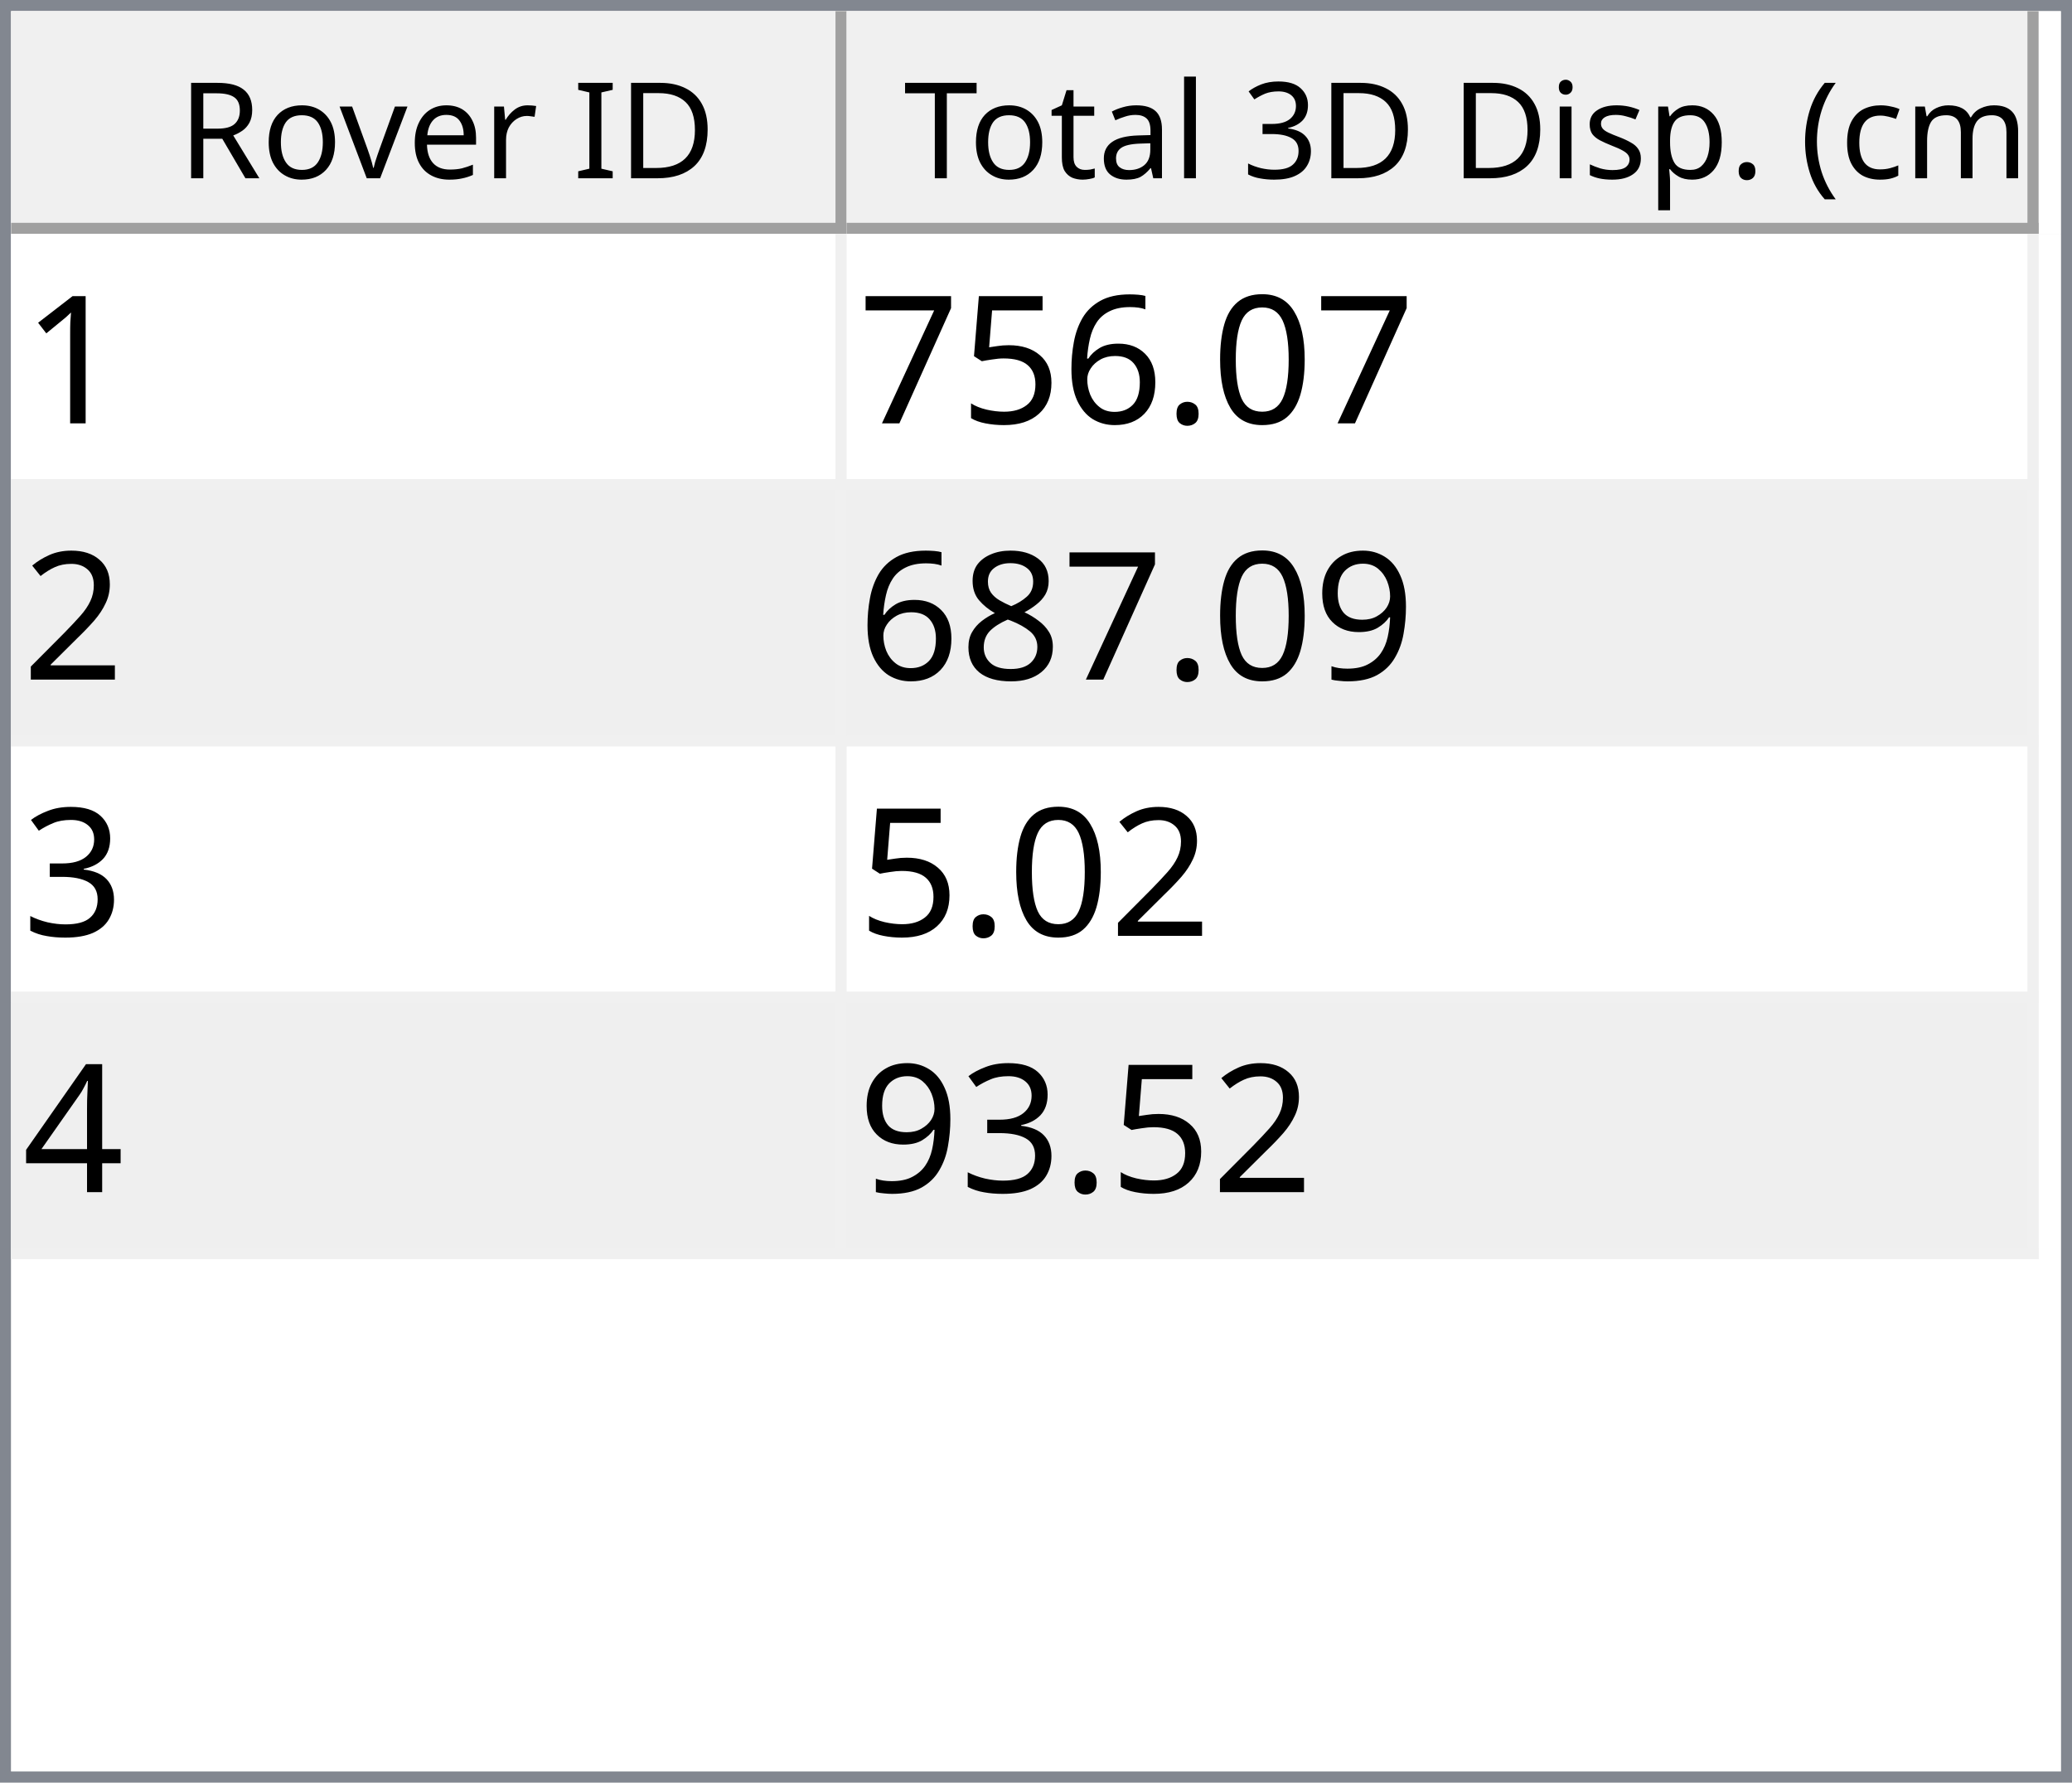
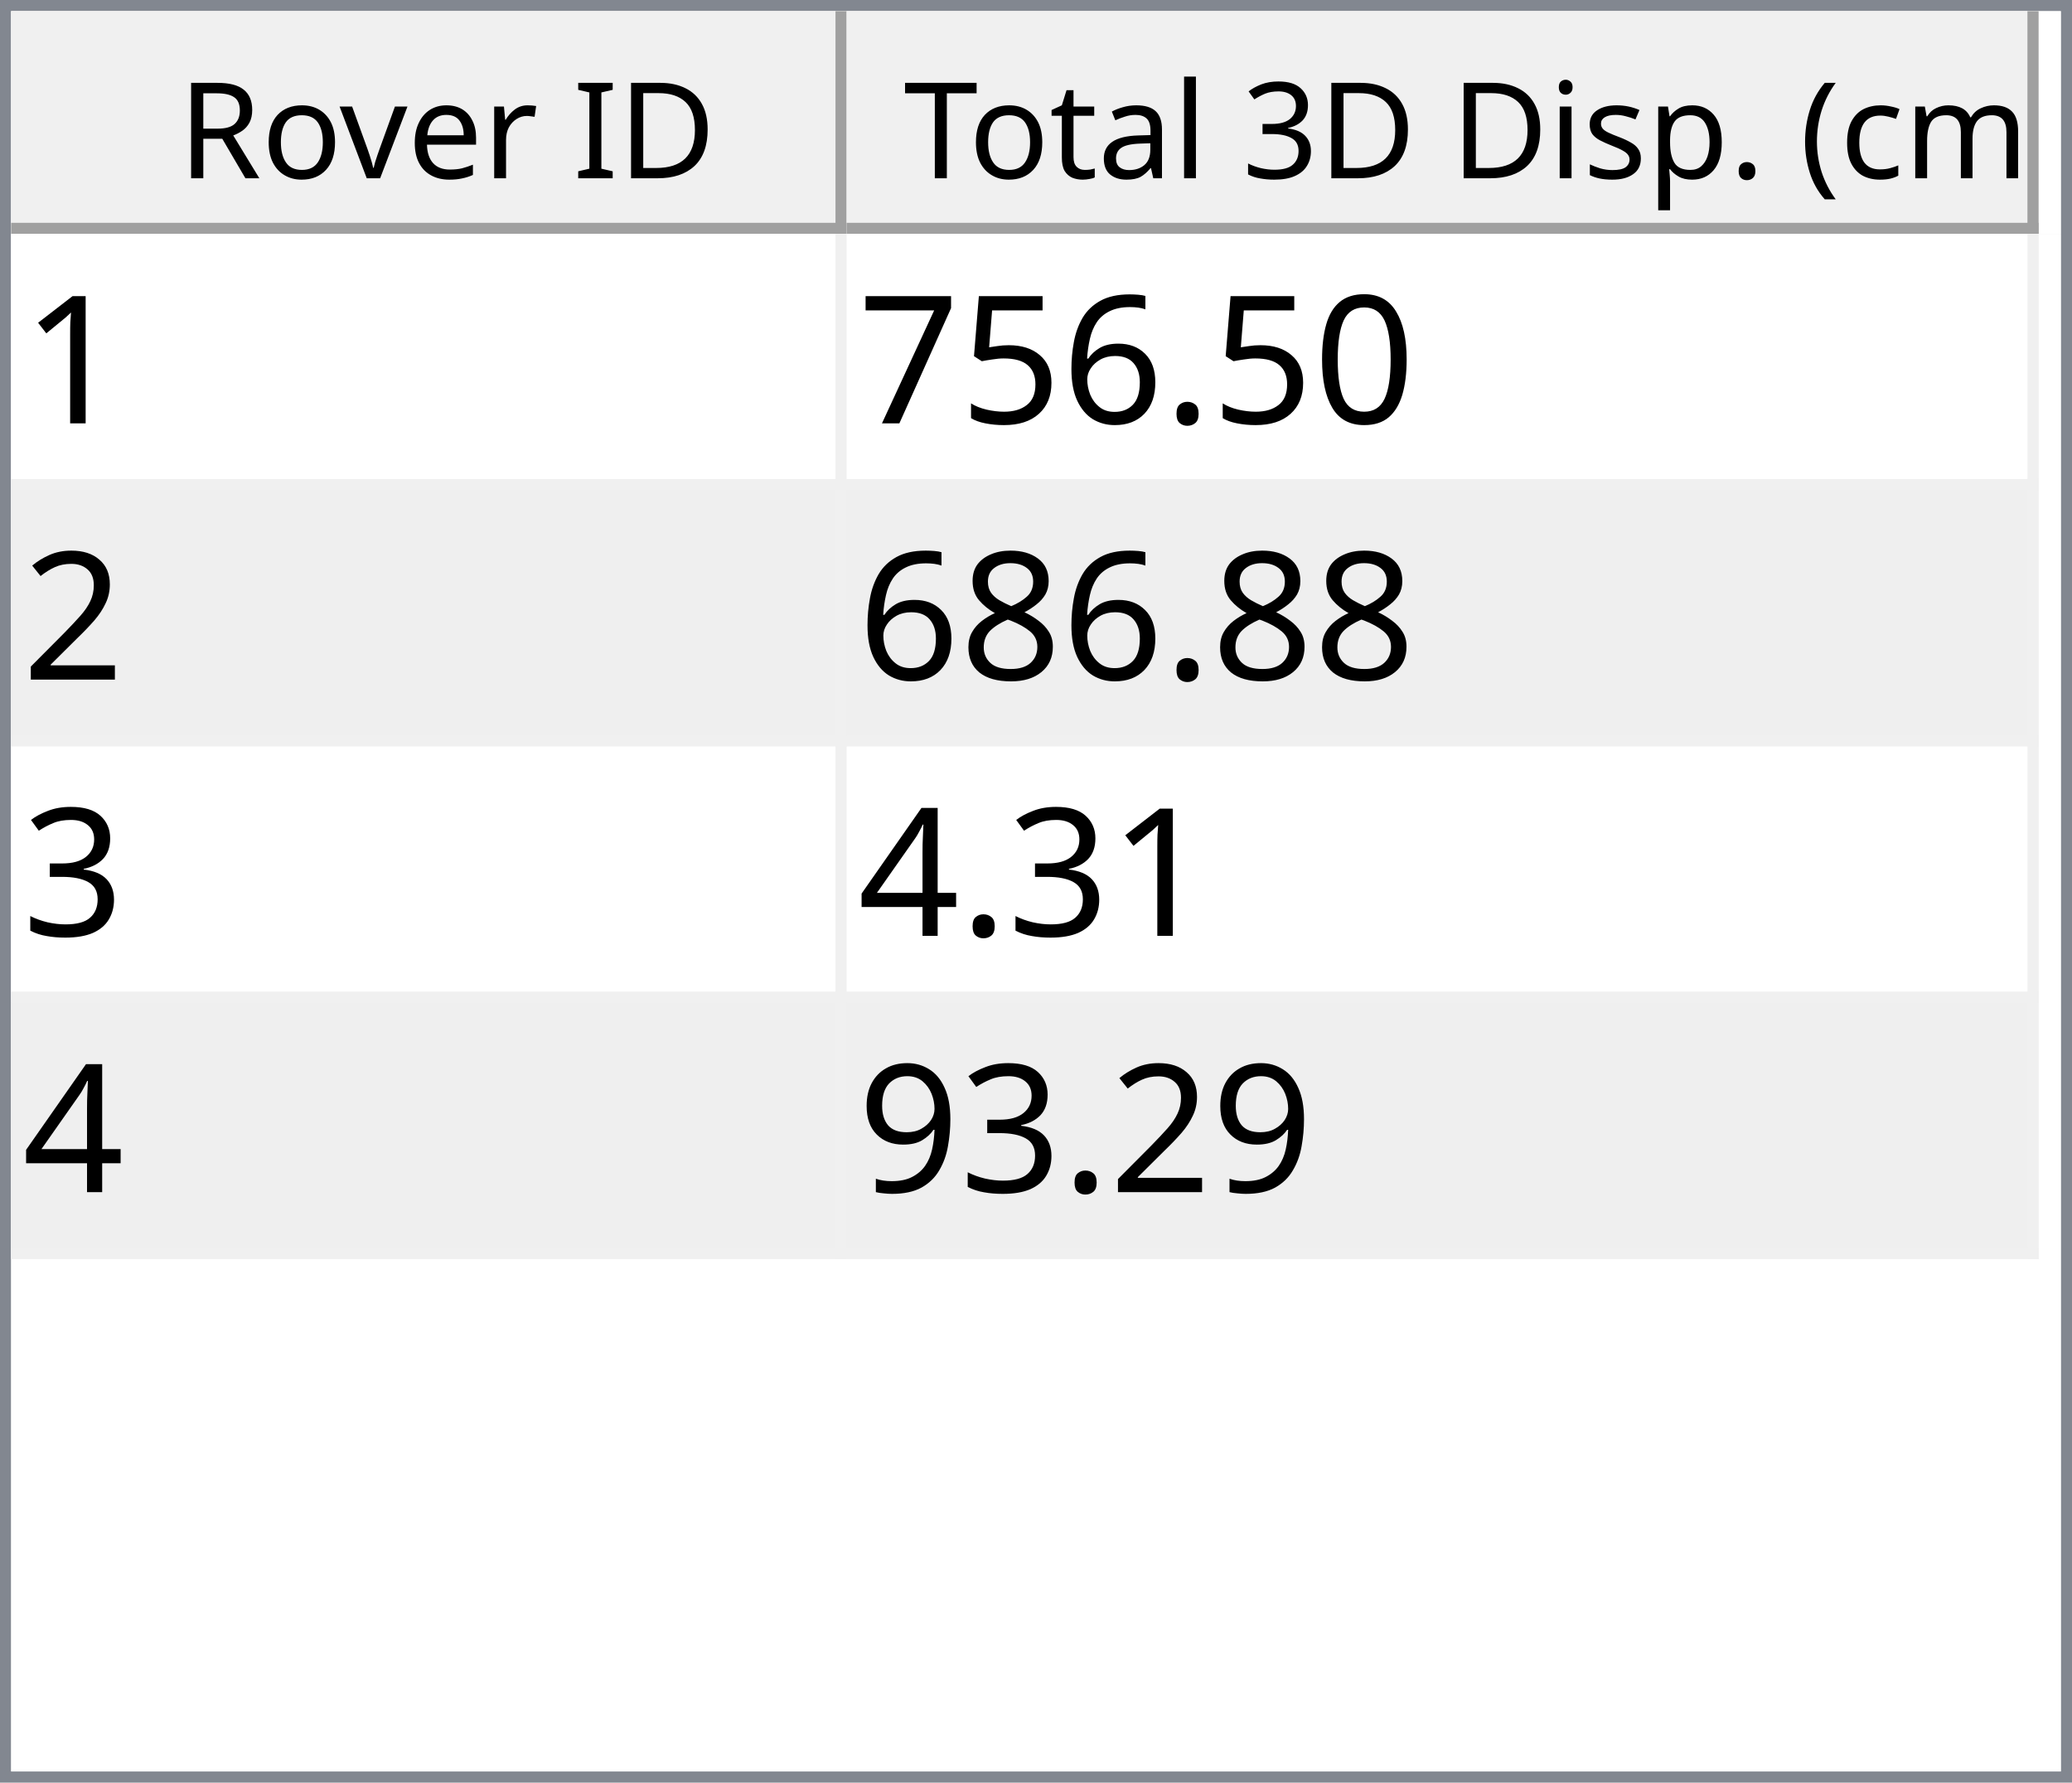
<svg xmlns="http://www.w3.org/2000/svg" style="fill-opacity:1; color-rendering:auto; color-interpolation:auto; text-rendering:auto; stroke:black; stroke-linecap:square; stroke-miterlimit:10; shape-rendering:auto; stroke-opacity:1; fill:black; stroke-dasharray:none; font-weight:normal; stroke-width:1; font-family:'Dialog'; font-style:normal; stroke-linejoin:miter; font-size:12px; stroke-dashoffset:0; image-rendering:auto;" width="186" height="160">
  <defs id="genericDefs" />
  <g>
    <defs id="defs1">
      <clipPath clipPathUnits="userSpaceOnUse" id="clipPath1">
        <path d="M0 0 L186 0 L186 160 L0 160 L0 0 Z" />
      </clipPath>
      <clipPath clipPathUnits="userSpaceOnUse" id="clipPath2">
        <path d="M0 0 L0 160 L186 160 L186 0 Z" />
      </clipPath>
      <clipPath clipPathUnits="userSpaceOnUse" id="clipPath3">
        <path d="M0 0 L0 20 L184 20 L184 0 Z" />
      </clipPath>
      <clipPath clipPathUnits="userSpaceOnUse" id="clipPath4">
        <path d="M0 0 L0 20 L75 20 L75 0 Z" />
      </clipPath>
      <clipPath clipPathUnits="userSpaceOnUse" id="clipPath5">
        <path d="M1 1 L1 19 L74 19 L74 1 Z" />
      </clipPath>
      <clipPath clipPathUnits="userSpaceOnUse" id="clipPath6">
        <path d="M0 0 L0 18 L73 18 L73 0 Z" />
      </clipPath>
      <clipPath clipPathUnits="userSpaceOnUse" id="clipPath7">
        <path d="M-0.5 -0.5 L-0.5 19.5 L74.5 19.5 L74.5 -0.5 Z" />
      </clipPath>
      <clipPath clipPathUnits="userSpaceOnUse" id="clipPath8">
        <path d="M0 0 L0 20 L107 20 L107 0 Z" />
      </clipPath>
      <clipPath clipPathUnits="userSpaceOnUse" id="clipPath9">
        <path d="M1 1 L1 19 L106 19 L106 1 Z" />
      </clipPath>
      <clipPath clipPathUnits="userSpaceOnUse" id="clipPath10">
        <path d="M0 0 L0 18 L105 18 L105 0 Z" />
      </clipPath>
      <clipPath clipPathUnits="userSpaceOnUse" id="clipPath11">
        <path d="M-0.5 -0.5 L-0.5 19.5 L106.5 19.5 L106.5 -0.5 Z" />
      </clipPath>
      <clipPath clipPathUnits="userSpaceOnUse" id="clipPath12">
        <path d="M0 0 L0 138 L184 138 L184 0 Z" />
      </clipPath>
      <clipPath clipPathUnits="userSpaceOnUse" id="clipPath13">
        <path d="M0 0 L0 92 L182 92 L182 0 Z" />
      </clipPath>
      <clipPath clipPathUnits="userSpaceOnUse" id="clipPath14">
        <path d="M-0.5 -0.5 L-0.5 91.5 L181.5 91.5 L181.5 -0.5 Z" />
      </clipPath>
      <clipPath clipPathUnits="userSpaceOnUse" id="clipPath15">
        <path d="M0 0 L0 22 L74 22 L74 0 Z" />
      </clipPath>
      <clipPath clipPathUnits="userSpaceOnUse" id="clipPath16">
        <path d="M0 0 L0 22 L106 22 L106 0 Z" />
      </clipPath>
      <font horiz-adv-x="64.551" id="font1">
        <font-face ascent="107.91" descent="25.098" units-per-em="100" style="font-style:normal; font-family:Segoe UI; font-weight:normal;" />
        <missing-glyph horiz-adv-x="64.551" d="M8.109 0 L8.109 68.266 L56.453 68.266 L56.453 0 L8.109 0 ZM15.328 7.234 L49.219 7.234 L49.219 61.031 L15.328 61.031 L15.328 7.234 Z" />
        <glyph unicode="D" horiz-adv-x="70.117" d="M9.188 0 L9.188 70.016 L28.516 70.016 Q65.531 70.016 65.531 35.891 Q65.531 19.672 55.25 9.836 Q44.969 0 27.734 0 L9.188 0 ZM17.391 62.594 L17.391 7.422 L27.828 7.422 Q41.609 7.422 49.273 14.797 Q56.938 22.172 56.938 35.688 Q56.938 62.594 28.328 62.594 L17.391 62.594 Z" />
        <glyph unicode="I" horiz-adv-x="26.611" d="M17.391 0 L9.188 0 L9.188 70.016 L17.391 70.016 L17.391 0 Z" />
        <glyph unicode=" " horiz-adv-x="27.393" d="" />
        <glyph unicode="r" horiz-adv-x="34.766" d="M34.188 41.891 Q32.078 43.5 28.125 43.5 Q23 43.5 19.555 38.672 Q16.109 33.844 16.109 25.484 L16.109 0 L8.109 0 L8.109 50 L16.109 50 L16.109 39.703 L16.312 39.703 Q18.016 44.969 21.531 47.922 Q25.047 50.875 29.391 50.875 Q32.516 50.875 34.188 50.203 L34.188 41.891 Z" />
        <glyph unicode="e" horiz-adv-x="52.295" d="M48.297 23 L12.984 23 Q13.188 14.656 17.484 10.109 Q21.781 5.562 29.297 5.562 Q37.75 5.562 44.828 11.141 L44.828 3.609 Q38.234 -1.172 27.391 -1.172 Q16.797 -1.172 10.742 5.641 Q4.688 12.453 4.688 24.812 Q4.688 36.469 11.305 43.82 Q17.922 51.172 27.734 51.172 Q37.547 51.172 42.922 44.828 Q48.297 38.484 48.297 27.203 L48.297 23 ZM40.094 29.781 Q40.047 36.719 36.75 40.578 Q33.453 44.438 27.594 44.438 Q21.922 44.438 17.969 40.383 Q14.016 36.328 13.094 29.781 L40.094 29.781 Z" />
        <glyph unicode="v" horiz-adv-x="47.9" d="M47.406 50 L27.484 0 L19.625 0 L0.688 50 L9.469 50 L22.172 13.672 Q23.578 9.672 23.922 6.688 L24.125 6.688 Q24.609 10.453 25.688 13.484 L38.969 50 L47.406 50 Z" />
        <glyph unicode="o" horiz-adv-x="58.594" d="M29 -1.172 Q17.922 -1.172 11.305 5.836 Q4.688 12.844 4.688 24.422 Q4.688 37.016 11.57 44.094 Q18.453 51.172 30.172 51.172 Q41.359 51.172 47.633 44.289 Q53.906 37.406 53.906 25.203 Q53.906 13.234 47.141 6.031 Q40.375 -1.172 29 -1.172 ZM29.594 44.438 Q21.875 44.438 17.383 39.188 Q12.891 33.938 12.891 24.703 Q12.891 15.828 17.43 10.695 Q21.969 5.562 29.594 5.562 Q37.359 5.562 41.531 10.594 Q45.703 15.625 45.703 24.906 Q45.703 34.281 41.531 39.359 Q37.359 44.438 29.594 44.438 Z" />
        <glyph unicode="R" horiz-adv-x="59.814" d="M59.375 0 L49.609 0 L37.891 19.625 Q36.281 22.359 34.766 24.289 Q33.25 26.219 31.664 27.438 Q30.078 28.656 28.25 29.219 Q26.422 29.781 24.125 29.781 L17.391 29.781 L17.391 0 L9.188 0 L9.188 70.016 L30.078 70.016 Q34.672 70.016 38.555 68.867 Q42.438 67.719 45.289 65.375 Q48.141 63.031 49.758 59.547 Q51.375 56.062 51.375 51.375 Q51.375 47.703 50.273 44.656 Q49.172 41.609 47.148 39.211 Q45.125 36.812 42.266 35.133 Q39.406 33.453 35.844 32.516 L35.844 32.328 Q37.594 31.547 38.891 30.547 Q40.188 29.547 41.359 28.18 Q42.531 26.812 43.68 25.078 Q44.828 23.344 46.234 21.047 L59.375 0 ZM17.391 62.594 L17.391 37.203 L28.516 37.203 Q31.594 37.203 34.203 38.133 Q36.812 39.062 38.719 40.797 Q40.625 42.531 41.703 45.047 Q42.781 47.562 42.781 50.688 Q42.781 56.297 39.141 59.445 Q35.5 62.594 28.609 62.594 L17.391 62.594 Z" />
        <glyph unicode=")" horiz-adv-x="30.176" d="M8.297 -15.922 L1.172 -15.922 Q16.406 2.344 16.406 26.812 Q16.406 51.469 1.078 70.016 L8.297 70.016 Q23.531 52.156 23.531 26.703 Q23.531 1.375 8.297 -15.922 Z" />
        <glyph unicode="m" horiz-adv-x="86.133" d="M79.109 0 L71.094 0 L71.094 28.719 Q71.094 37.016 68.531 40.727 Q65.969 44.438 59.906 44.438 Q54.781 44.438 51.195 39.75 Q47.609 35.062 47.609 28.516 L47.609 0 L39.594 0 L39.594 29.688 Q39.594 44.438 28.219 44.438 Q22.953 44.438 19.531 40.016 Q16.109 35.594 16.109 28.516 L16.109 0 L8.109 0 L8.109 50 L16.109 50 L16.109 42.094 L16.312 42.094 Q21.625 51.172 31.844 51.172 Q36.969 51.172 40.773 48.312 Q44.578 45.453 46 40.828 Q51.562 51.172 62.594 51.172 Q79.109 51.172 79.109 30.812 L79.109 0 Z" />
        <glyph unicode="c" horiz-adv-x="46.191" d="M42.188 2.297 Q36.422 -1.172 28.516 -1.172 Q17.828 -1.172 11.258 5.789 Q4.688 12.75 4.688 23.828 Q4.688 36.188 11.766 43.68 Q18.844 51.172 30.672 51.172 Q37.25 51.172 42.281 48.734 L42.281 40.531 Q36.719 44.438 30.375 44.438 Q22.703 44.438 17.797 38.945 Q12.891 33.453 12.891 24.516 Q12.891 15.719 17.508 10.641 Q22.125 5.562 29.891 5.562 Q36.422 5.562 42.188 9.906 L42.188 2.297 Z" />
        <glyph unicode="(" horiz-adv-x="30.176" d="M29.109 -15.922 L21.969 -15.922 Q6.844 1.375 6.844 26.703 Q6.844 52.156 21.969 70.016 L29.203 70.016 Q13.875 51.469 13.875 26.812 Q13.875 2.344 29.109 -15.922 Z" />
        <glyph unicode="." horiz-adv-x="21.68" d="M10.891 -1.078 Q8.641 -1.078 7.055 0.539 Q5.469 2.156 5.469 4.391 Q5.469 6.641 7.055 8.273 Q8.641 9.906 10.891 9.906 Q13.188 9.906 14.797 8.273 Q16.406 6.641 16.406 4.391 Q16.406 2.156 14.797 0.539 Q13.188 -1.078 10.891 -1.078 Z" />
        <glyph unicode="p" horiz-adv-x="58.789" d="M16.312 7.234 L16.109 7.234 L16.109 -23 L8.109 -23 L8.109 50 L16.109 50 L16.109 41.219 L16.312 41.219 Q22.219 51.172 33.594 51.172 Q43.266 51.172 48.688 44.461 Q54.109 37.75 54.109 26.469 Q54.109 13.922 48 6.375 Q41.891 -1.172 31.297 -1.172 Q21.578 -1.172 16.312 7.234 ZM16.109 27.391 L16.109 20.406 Q16.109 14.203 20.141 9.883 Q24.172 5.562 30.375 5.562 Q37.641 5.562 41.773 11.133 Q45.906 16.703 45.906 26.609 Q45.906 34.969 42.047 39.703 Q38.188 44.438 31.594 44.438 Q24.609 44.438 20.359 39.578 Q16.109 34.719 16.109 27.391 Z" />
        <glyph unicode="s" horiz-adv-x="42.432" d="M5.078 1.812 L5.078 10.406 Q11.625 5.562 19.484 5.562 Q30.031 5.562 30.031 12.594 Q30.031 14.594 29.125 15.992 Q28.219 17.391 26.68 18.461 Q25.141 19.531 23.07 20.383 Q21 21.234 18.609 22.172 Q15.281 23.484 12.766 24.828 Q10.25 26.172 8.57 27.859 Q6.891 29.547 6.031 31.695 Q5.172 33.844 5.172 36.719 Q5.172 40.234 6.789 42.945 Q8.406 45.656 11.086 47.484 Q13.766 49.312 17.211 50.242 Q20.656 51.172 24.312 51.172 Q30.812 51.172 35.938 48.922 L35.938 40.828 Q30.422 44.438 23.25 44.438 Q21 44.438 19.195 43.922 Q17.391 43.406 16.094 42.477 Q14.797 41.547 14.086 40.258 Q13.375 38.969 13.375 37.406 Q13.375 35.453 14.086 34.133 Q14.797 32.812 16.164 31.789 Q17.531 30.766 19.484 29.938 Q21.438 29.109 23.922 28.125 Q27.25 26.859 29.883 25.516 Q32.516 24.172 34.375 22.484 Q36.234 20.797 37.234 18.602 Q38.234 16.406 38.234 13.375 Q38.234 9.672 36.602 6.938 Q34.969 4.203 32.234 2.398 Q29.5 0.594 25.93 -0.289 Q22.359 -1.172 18.453 -1.172 Q10.75 -1.172 5.078 1.812 Z" />
        <glyph unicode="i" horiz-adv-x="24.219" d="M12.203 62.703 Q10.062 62.703 8.547 64.164 Q7.031 65.625 7.031 67.875 Q7.031 70.125 8.547 71.609 Q10.062 73.094 12.203 73.094 Q14.406 73.094 15.945 71.609 Q17.484 70.125 17.484 67.875 Q17.484 65.719 15.945 64.211 Q14.406 62.703 12.203 62.703 ZM16.109 0 L8.109 0 L8.109 50 L16.109 50 L16.109 0 Z" />
        <glyph unicode="3" horiz-adv-x="53.906" d="M46.531 19.828 Q46.531 15.094 44.75 11.211 Q42.969 7.328 39.719 4.57 Q36.469 1.812 31.93 0.297 Q27.391 -1.219 21.922 -1.219 Q11.922 -1.219 6 2.594 L6 11.188 Q13.094 5.609 22.219 5.609 Q25.875 5.609 28.828 6.539 Q31.781 7.469 33.906 9.227 Q36.031 10.984 37.18 13.477 Q38.328 15.969 38.328 19.094 Q38.328 32.812 18.797 32.812 L12.984 32.812 L12.984 39.594 L18.5 39.594 Q35.797 39.594 35.797 52.484 Q35.797 64.406 22.609 64.406 Q15.188 64.406 8.688 59.422 L8.688 67.188 Q15.375 71.188 24.609 71.188 Q29 71.188 32.57 69.969 Q36.141 68.75 38.68 66.555 Q41.219 64.359 42.609 61.281 Q44 58.203 44 54.5 Q44 40.672 30.031 36.719 L30.031 36.531 Q33.594 36.141 36.625 34.797 Q39.656 33.453 41.852 31.305 Q44.047 29.156 45.289 26.25 Q46.531 23.344 46.531 19.828 Z" />
        <glyph unicode="l" horiz-adv-x="24.219" d="M16.109 0 L8.109 0 L8.109 74.031 L16.109 74.031 L16.109 0 Z" />
        <glyph unicode="a" horiz-adv-x="50.879" d="M43.891 0 L35.891 0 L35.891 7.812 L35.688 7.812 Q30.469 -1.172 20.312 -1.172 Q12.844 -1.172 8.617 2.781 Q4.391 6.734 4.391 13.281 Q4.391 27.297 20.906 29.594 L35.891 31.688 Q35.891 44.438 25.594 44.438 Q16.547 44.438 9.281 38.281 L9.281 46.484 Q16.656 51.172 26.266 51.172 Q43.891 51.172 43.891 32.516 L43.891 0 ZM35.891 25.297 L23.828 23.641 Q18.266 22.859 15.43 20.875 Q12.594 18.891 12.594 13.875 Q12.594 10.203 15.211 7.883 Q17.828 5.562 22.172 5.562 Q28.125 5.562 32.008 9.742 Q35.891 13.922 35.891 20.312 L35.891 25.297 Z" />
        <glyph unicode="t" horiz-adv-x="33.887" d="M31.297 0.484 Q28.469 -1.078 23.828 -1.078 Q10.688 -1.078 10.688 13.578 L10.688 43.172 L2.094 43.172 L2.094 50 L10.688 50 L10.688 62.203 L18.703 64.797 L18.703 50 L31.297 50 L31.297 43.172 L18.703 43.172 L18.703 14.984 Q18.703 9.969 20.414 7.82 Q22.125 5.672 26.078 5.672 Q29.109 5.672 31.297 7.328 L31.297 0.484 Z" />
        <glyph unicode="T" horiz-adv-x="52.393" d="M50.594 62.594 L30.375 62.594 L30.375 0 L22.172 0 L22.172 62.594 L2 62.594 L2 70.016 L50.594 70.016 L50.594 62.594 Z" />
      </font>
      <font horiz-adv-x="75.0" id="font2">
        <font-face ascent="100.537" descent="21.973" units-per-em="100" style="font-style:normal; font-family:sans-serif; font-weight:normal;" />
        <missing-glyph horiz-adv-x="75.0" d="M12.5 0 L12.5 62.5 L62.5 62.5 L62.5 0 L12.5 0 ZM14.062 1.562 L60.938 1.562 L60.938 60.938 L14.062 60.938 L14.062 1.562 Z" />
        <glyph unicode="1" horiz-adv-x="55.615" d="M37.25 0 L28.469 0 L28.469 56 Q25.297 52.984 20.141 49.953 Q14.984 46.922 10.891 45.406 L10.891 53.906 Q18.266 57.375 23.781 62.305 Q29.297 67.234 31.594 71.875 L37.25 71.875 L37.25 0 Z" />
        <glyph unicode="0" horiz-adv-x="55.615" d="M4.156 35.297 Q4.156 48 6.766 55.742 Q9.375 63.484 14.523 67.68 Q19.672 71.875 27.484 71.875 Q33.25 71.875 37.594 69.555 Q41.938 67.234 44.773 62.867 Q47.609 58.5 49.219 52.227 Q50.828 45.953 50.828 35.297 Q50.828 22.703 48.242 14.969 Q45.656 7.234 40.508 3.008 Q35.359 -1.219 27.484 -1.219 Q17.141 -1.219 11.234 6.203 Q4.156 15.141 4.156 35.297 ZM13.188 35.297 Q13.188 17.672 17.312 11.836 Q21.438 6 27.484 6 Q33.547 6 37.672 11.859 Q41.797 17.719 41.797 35.297 Q41.797 52.984 37.672 58.789 Q33.547 64.594 27.391 64.594 Q21.344 64.594 17.719 59.469 Q13.188 52.938 13.188 35.297 Z" />
        <glyph unicode="." horiz-adv-x="27.783" d="M9.078 0 L9.078 10.016 L19.094 10.016 L19.094 0 L9.078 0 Z" />
        <glyph unicode="6" horiz-adv-x="55.615" d="M49.75 54.047 L41.016 53.375 Q39.844 58.547 37.703 60.891 Q34.125 64.656 28.906 64.656 Q24.703 64.656 21.531 62.312 Q17.391 59.281 14.992 53.469 Q12.594 47.656 12.5 36.922 Q15.672 41.75 20.266 44.094 Q24.859 46.438 29.891 46.438 Q38.672 46.438 44.852 39.969 Q51.031 33.5 51.031 23.25 Q51.031 16.5 48.125 10.719 Q45.219 4.938 40.141 1.859 Q35.062 -1.219 28.609 -1.219 Q17.625 -1.219 10.695 6.859 Q3.766 14.938 3.766 33.5 Q3.766 54.25 11.422 63.672 Q18.109 71.875 29.438 71.875 Q37.891 71.875 43.289 67.141 Q48.688 62.406 49.75 54.047 ZM13.875 23.188 Q13.875 18.656 15.797 14.508 Q17.719 10.359 21.188 8.18 Q24.656 6 28.469 6 Q34.031 6 38.039 10.492 Q42.047 14.984 42.047 22.703 Q42.047 30.125 38.086 34.398 Q34.125 38.672 28.125 38.672 Q22.172 38.672 18.023 34.398 Q13.875 30.125 13.875 23.188 Z" />
        <glyph unicode="5" horiz-adv-x="55.615" d="M4.156 18.75 L13.375 19.531 Q14.406 12.797 18.141 9.398 Q21.875 6 27.156 6 Q33.5 6 37.891 10.789 Q42.281 15.578 42.281 23.484 Q42.281 31 38.062 35.352 Q33.844 39.703 27 39.703 Q22.75 39.703 19.336 37.773 Q15.922 35.844 13.969 32.766 L5.719 33.844 L12.641 70.609 L48.25 70.609 L48.25 62.203 L19.672 62.203 L15.828 42.969 Q22.266 47.469 29.344 47.469 Q38.719 47.469 45.164 40.969 Q51.609 34.469 51.609 24.266 Q51.609 14.547 45.953 7.469 Q39.062 -1.219 27.156 -1.219 Q17.391 -1.219 11.211 4.25 Q5.031 9.719 4.156 18.75 Z" />
        <glyph unicode="7" horiz-adv-x="55.615" d="M4.734 62.203 L4.734 70.656 L51.078 70.656 L51.078 63.812 Q44.234 56.547 37.523 44.484 Q30.812 32.422 27.156 19.672 Q24.516 10.688 23.781 0 L14.75 0 Q14.891 8.453 18.062 20.414 Q21.234 32.375 27.172 43.484 Q33.109 54.594 39.797 62.203 L4.734 62.203 Z" />
        <glyph unicode="2" horiz-adv-x="55.615" d="M50.344 8.453 L50.344 0 L3.031 0 Q2.938 3.172 4.047 6.109 Q5.859 10.938 9.836 15.625 Q13.812 20.312 21.344 26.469 Q33.016 36.031 37.117 41.625 Q41.219 47.219 41.219 52.203 Q41.219 57.422 37.477 61.008 Q33.734 64.594 27.734 64.594 Q21.391 64.594 17.578 60.789 Q13.766 56.984 13.719 50.25 L4.688 51.172 Q5.609 61.281 11.664 66.578 Q17.719 71.875 27.938 71.875 Q38.234 71.875 44.242 66.164 Q50.25 60.453 50.25 52 Q50.25 47.703 48.492 43.555 Q46.734 39.406 42.656 34.812 Q38.578 30.219 29.109 22.219 Q21.188 15.578 18.945 13.211 Q16.703 10.844 15.234 8.453 L50.344 8.453 Z" />
-         <glyph unicode="9" horiz-adv-x="55.615" d="M5.469 16.547 L13.922 17.328 Q14.984 11.375 18.016 8.688 Q21.047 6 25.781 6 Q29.828 6 32.883 7.859 Q35.938 9.719 37.891 12.82 Q39.844 15.922 41.164 21.195 Q42.484 26.469 42.484 31.938 Q42.484 32.516 42.438 33.688 Q39.797 29.5 35.234 26.883 Q30.672 24.266 25.344 24.266 Q16.453 24.266 10.305 30.711 Q4.156 37.156 4.156 47.703 Q4.156 58.594 10.578 65.234 Q17 71.875 26.656 71.875 Q33.641 71.875 39.43 68.117 Q45.219 64.359 48.219 57.398 Q51.219 50.438 51.219 37.25 Q51.219 23.531 48.242 15.406 Q45.266 7.281 39.383 3.031 Q33.5 -1.219 25.594 -1.219 Q17.188 -1.219 11.867 3.445 Q6.547 8.109 5.469 16.547 ZM41.453 48.141 Q41.453 55.719 37.43 60.156 Q33.406 64.594 27.734 64.594 Q21.875 64.594 17.531 59.812 Q13.188 55.031 13.188 47.406 Q13.188 40.578 17.312 36.305 Q21.438 32.031 27.484 32.031 Q33.594 32.031 37.523 36.305 Q41.453 40.578 41.453 48.141 Z" />
        <glyph unicode="8" horiz-adv-x="55.615" d="M17.672 38.812 Q12.203 40.828 9.57 44.539 Q6.938 48.25 6.938 53.422 Q6.938 61.234 12.555 66.555 Q18.172 71.875 27.484 71.875 Q36.859 71.875 42.578 66.43 Q48.297 60.984 48.297 53.172 Q48.297 48.188 45.68 44.508 Q43.062 40.828 37.75 38.812 Q44.344 36.672 47.781 31.883 Q51.219 27.094 51.219 20.453 Q51.219 11.281 44.727 5.031 Q38.234 -1.219 27.641 -1.219 Q17.047 -1.219 10.547 5.055 Q4.047 11.328 4.047 20.703 Q4.047 27.688 7.594 32.398 Q11.141 37.109 17.672 38.812 ZM15.922 53.719 Q15.922 48.641 19.195 45.414 Q22.469 42.188 27.688 42.188 Q32.766 42.188 36.016 45.383 Q39.266 48.578 39.266 53.219 Q39.266 58.062 35.914 61.359 Q32.562 64.656 27.594 64.656 Q22.562 64.656 19.242 61.43 Q15.922 58.203 15.922 53.719 ZM13.094 20.656 Q13.094 16.891 14.875 13.375 Q16.656 9.859 20.172 7.93 Q23.688 6 27.734 6 Q34.031 6 38.133 10.055 Q42.234 14.109 42.234 20.359 Q42.234 26.703 38.016 30.859 Q33.797 35.016 27.438 35.016 Q21.234 35.016 17.164 30.914 Q13.094 26.812 13.094 20.656 Z" />
        <glyph unicode="3" horiz-adv-x="55.615" d="M4.203 18.891 L12.984 20.062 Q14.5 12.594 18.141 9.297 Q21.781 6 27 6 Q33.203 6 37.477 10.297 Q41.75 14.594 41.75 20.953 Q41.75 27 37.797 30.93 Q33.844 34.859 27.734 34.859 Q25.25 34.859 21.531 33.891 L22.516 41.609 Q23.391 41.5 23.922 41.5 Q29.547 41.5 34.039 44.43 Q38.531 47.359 38.531 53.469 Q38.531 58.297 35.258 61.477 Q31.984 64.656 26.812 64.656 Q21.688 64.656 18.266 61.43 Q14.844 58.203 13.875 51.766 L5.078 53.328 Q6.688 62.156 12.398 67.016 Q18.109 71.875 26.609 71.875 Q32.469 71.875 37.398 69.359 Q42.328 66.844 44.945 62.5 Q47.562 58.156 47.562 53.266 Q47.562 48.641 45.07 44.828 Q42.578 41.016 37.703 38.766 Q44.047 37.312 47.562 32.695 Q51.078 28.078 51.078 21.141 Q51.078 11.766 44.242 5.25 Q37.406 -1.266 26.953 -1.266 Q17.531 -1.266 11.305 4.352 Q5.078 9.969 4.203 18.891 Z" />
        <glyph unicode="4" horiz-adv-x="55.615" d="M32.328 0 L32.328 17.141 L1.266 17.141 L1.266 25.203 L33.938 71.578 L41.109 71.578 L41.109 25.203 L50.781 25.203 L50.781 17.141 L41.109 17.141 L41.109 0 L32.328 0 ZM32.328 25.203 L32.328 57.469 L9.906 25.203 L32.328 25.203 Z" />
+         <glyph unicode="9" horiz-adv-x="55.615" d="M5.469 16.547 L13.922 17.328 Q14.984 11.375 18.016 8.688 Q21.047 6 25.781 6 Q29.828 6 32.883 7.859 Q35.938 9.719 37.891 12.82 Q39.844 15.922 41.164 21.195 Q42.484 26.469 42.484 31.938 Q42.484 32.516 42.438 33.688 Q39.797 29.5 35.234 26.883 Q30.672 24.266 25.344 24.266 Q16.453 24.266 10.305 30.711 Q4.156 37.156 4.156 47.703 Q4.156 58.594 10.578 65.234 Q17 71.875 26.656 71.875 Q33.641 71.875 39.43 68.117 Q45.219 64.359 48.219 57.398 Q51.219 50.438 51.219 37.25 Q51.219 23.531 48.242 15.406 Q45.266 7.281 39.383 3.031 Q33.5 -1.219 25.594 -1.219 Q17.188 -1.219 11.867 3.445 Q6.547 8.109 5.469 16.547 ZM41.453 48.141 Q41.453 55.719 37.43 60.156 Q33.406 64.594 27.734 64.594 Q21.875 64.594 17.531 59.812 Q13.188 55.031 13.188 47.406 Q13.188 40.578 17.312 36.305 Q21.438 32.031 27.484 32.031 Q33.594 32.031 37.523 36.305 Q41.453 40.578 41.453 48.141 Z" />
      </font>
    </defs>
    <g style="fill:white; stroke:white;">
      <rect x="0" y="0" width="186" style="clip-path:url(#clipPath1); stroke:none;" height="160" />
    </g>
    <g style="fill:white; text-rendering:optimizeSpeed; color-rendering:optimizeSpeed; image-rendering:optimizeSpeed; shape-rendering:crispEdges; stroke:white; color-interpolation:sRGB;">
      <rect x="0" width="186" height="160" y="0" style="stroke:none;" />
      <path style="stroke:none;" d="M0 160 L186 160 L186 0 L0 0 Z" />
    </g>
    <g style="fill:rgb(240,240,240); font-family:'Segoe UI'; stroke:rgb(240,240,240);">
      <rect x="0" y="0" width="186" style="clip-path:url(#clipPath2); stroke:none;" height="160" />
    </g>
    <g style="fill:rgb(130,135,144); font-family:'Segoe UI'; stroke:rgb(130,135,144);">
      <path d="M0 0 L186 0 L186 160 L0 160 L0 0 ZM1 1 L185 1 L185 159 L1 159 L1 1 Z" style="fill-rule:evenodd; clip-path:url(#clipPath2); stroke:none;" />
    </g>
    <g style="fill:white; font-family:'Segoe UI'; stroke:white;" transform="translate(1,1)">
      <rect x="0" y="0" width="184" style="clip-path:url(#clipPath3); stroke:none;" height="20" />
    </g>
    <g style="fill:rgb(240,240,240); font-family:'Segoe UI'; stroke:rgb(240,240,240);" transform="translate(1,1)">
      <rect x="0" y="0" width="75" style="clip-path:url(#clipPath4); stroke:none;" height="20" />
    </g>
    <g style="font-family:'Segoe UI';" transform="translate(2,2)">
      <text x="14" xml:space="preserve" y="14" style="clip-path:url(#clipPath6); stroke:none;">Rover ID</text>
    </g>
    <g style="fill:rgb(160,160,160); font-family:'Segoe UI'; stroke:rgb(160,160,160); stroke-linejoin:bevel;" transform="translate(1.5,1.5)">
      <line x1="74" x2="74" y1="0" style="fill:none; clip-path:url(#clipPath7);" y2="19" />
    </g>
    <g style="fill:rgb(160,160,160); font-family:'Segoe UI'; stroke:rgb(160,160,160); stroke-linejoin:bevel;" transform="matrix(1,0,0,1,1,1) translate(0.5,0.5)">
      <line x1="0" x2="74" y1="19" style="fill:none; clip-path:url(#clipPath7);" y2="19" />
    </g>
    <g style="fill:rgb(240,240,240); font-family:'Segoe UI'; stroke:rgb(240,240,240);" transform="translate(76,1)">
      <rect x="0" y="0" width="107" style="clip-path:url(#clipPath8); stroke:none;" height="20" />
    </g>
    <g style="font-family:'Segoe UI';" transform="translate(77,2)">
      <text x="1" xml:space="preserve" y="14" style="clip-path:url(#clipPath10); stroke:none;"> Total 3D Disp. (cm)</text>
    </g>
    <g style="fill:rgb(160,160,160); font-family:'Segoe UI'; stroke:rgb(160,160,160); stroke-linejoin:bevel;" transform="translate(76.5,1.5)">
      <line x1="106" x2="106" y1="0" style="fill:none; clip-path:url(#clipPath11);" y2="19" />
    </g>
    <g style="fill:rgb(160,160,160); font-family:'Segoe UI'; stroke:rgb(160,160,160); stroke-linejoin:bevel;" transform="matrix(1,0,0,1,76,1) translate(0.5,0.5)">
      <line x1="0" x2="106" y1="19" style="fill:none; clip-path:url(#clipPath11);" y2="19" />
    </g>
    <g style="fill:white; font-family:'Segoe UI'; stroke:white;" transform="translate(1,21)">
      <rect x="0" y="0" width="184" style="clip-path:url(#clipPath12); stroke:none;" height="138" />
    </g>
    <g style="fill:rgb(240,240,240); font-size:16px; font-family:sans-serif; stroke:rgb(240,240,240);" transform="translate(1,21)">
      <rect x="0" y="0" width="182" style="clip-path:url(#clipPath13); stroke:none;" height="92" />
      <line transform="translate(0.5,0.5)" x1="0" x2="181" y1="22" style="clip-path:url(#clipPath14); fill:none; stroke-linejoin:bevel;" y2="22" />
    </g>
    <g transform="matrix(1,0,0,1,1,21) translate(0.5,0.5)" style="fill:rgb(240,240,240); font-size:16px; font-family:sans-serif; stroke:rgb(240,240,240); stroke-linejoin:bevel;">
      <line x1="0" x2="181" y1="45" style="fill:none; clip-path:url(#clipPath14);" y2="45" />
    </g>
    <g transform="matrix(1,0,0,1,1,21) translate(0.5,0.5)" style="fill:rgb(240,240,240); font-size:16px; font-family:sans-serif; stroke:rgb(240,240,240); stroke-linejoin:bevel;">
      <line x1="0" x2="181" y1="68" style="fill:none; clip-path:url(#clipPath14);" y2="68" />
    </g>
    <g transform="matrix(1,0,0,1,1,21) translate(0.5,0.5)" style="fill:rgb(240,240,240); font-size:16px; font-family:sans-serif; stroke:rgb(240,240,240); stroke-linejoin:bevel;">
      <line x1="0" x2="181" y1="91" style="fill:none; clip-path:url(#clipPath14);" y2="91" />
    </g>
    <g transform="matrix(1,0,0,1,1,21) translate(0.5,0.5)" style="fill:rgb(240,240,240); font-size:16px; font-family:sans-serif; stroke:rgb(240,240,240); stroke-linejoin:bevel;">
      <line x1="74" x2="74" y1="0" style="fill:none; clip-path:url(#clipPath14);" y2="91" />
    </g>
    <g transform="matrix(1,0,0,1,1,21) translate(0.5,0.5)" style="fill:rgb(240,240,240); font-size:16px; font-family:sans-serif; stroke:rgb(240,240,240); stroke-linejoin:bevel;">
      <line x1="181" x2="181" y1="0" style="fill:none; clip-path:url(#clipPath14);" y2="91" />
    </g>
    <g style="fill:white; font-size:16px; font-family:sans-serif; stroke:white;" transform="matrix(1,0,0,1,1,21)">
      <rect x="0" y="0" width="74" style="clip-path:url(#clipPath15); stroke:none;" height="22" />
      <text x="1" y="17" style="fill:black; clip-path:url(#clipPath15); stroke:none;" xml:space="preserve">1</text>
    </g>
    <g style="fill:white; font-size:16px; font-family:sans-serif; stroke:white;" transform="matrix(1,0,0,1,1,21) translate(75,0)">
      <rect x="0" y="0" width="106" style="clip-path:url(#clipPath16); stroke:none;" height="22" />
-       <text x="1" y="17" style="fill:black; clip-path:url(#clipPath16); stroke:none;" xml:space="preserve">756.07</text>
+       <text x="1" y="17" style="fill:black; clip-path:url(#clipPath16); stroke:none;" xml:space="preserve">756.50</text>
    </g>
    <g style="fill:rgb(239,239,239); font-size:16px; font-family:sans-serif; stroke:rgb(239,239,239);" transform="matrix(1,0,0,1,1,21) translate(0,23)">
      <rect x="0" y="0" width="74" style="clip-path:url(#clipPath15); stroke:none;" height="22" />
      <text x="1" y="17" style="fill:black; clip-path:url(#clipPath15); stroke:none;" xml:space="preserve">2</text>
    </g>
    <g style="fill:rgb(239,239,239); font-size:16px; font-family:sans-serif; stroke:rgb(239,239,239);" transform="matrix(1,0,0,1,1,21) translate(75,23)">
      <rect x="0" y="0" width="106" style="clip-path:url(#clipPath16); stroke:none;" height="22" />
-       <text x="1" y="17" style="fill:black; clip-path:url(#clipPath16); stroke:none;" xml:space="preserve">687.09</text>
+       <text x="1" y="17" style="fill:black; clip-path:url(#clipPath16); stroke:none;" xml:space="preserve">686.88</text>
    </g>
    <g style="fill:white; font-size:16px; font-family:sans-serif; stroke:white;" transform="matrix(1,0,0,1,1,21) translate(0,46)">
      <rect x="0" y="0" width="74" style="clip-path:url(#clipPath15); stroke:none;" height="22" />
      <text x="1" y="17" style="fill:black; clip-path:url(#clipPath15); stroke:none;" xml:space="preserve">3</text>
    </g>
    <g style="fill:white; font-size:16px; font-family:sans-serif; stroke:white;" transform="matrix(1,0,0,1,1,21) translate(75,46)">
      <rect x="0" y="0" width="106" style="clip-path:url(#clipPath16); stroke:none;" height="22" />
-       <text x="1" y="17" style="fill:black; clip-path:url(#clipPath16); stroke:none;" xml:space="preserve">5.02</text>
+       <text x="1" y="17" style="fill:black; clip-path:url(#clipPath16); stroke:none;" xml:space="preserve">4.31</text>
    </g>
    <g style="fill:rgb(239,239,239); font-size:16px; font-family:sans-serif; stroke:rgb(239,239,239);" transform="matrix(1,0,0,1,1,21) translate(0,69)">
      <rect x="0" y="0" width="74" style="clip-path:url(#clipPath15); stroke:none;" height="22" />
      <text x="1" y="17" style="fill:black; clip-path:url(#clipPath15); stroke:none;" xml:space="preserve">4</text>
    </g>
    <g style="fill:rgb(239,239,239); font-size:16px; font-family:sans-serif; stroke:rgb(239,239,239);" transform="matrix(1,0,0,1,1,21) translate(75,69)">
      <rect x="0" y="0" width="106" style="clip-path:url(#clipPath16); stroke:none;" height="22" />
-       <text x="1" y="17" style="fill:black; clip-path:url(#clipPath16); stroke:none;" xml:space="preserve">93.52</text>
+       <text x="1" y="17" style="fill:black; clip-path:url(#clipPath16); stroke:none;" xml:space="preserve">93.29</text>
    </g>
  </g>
</svg>
